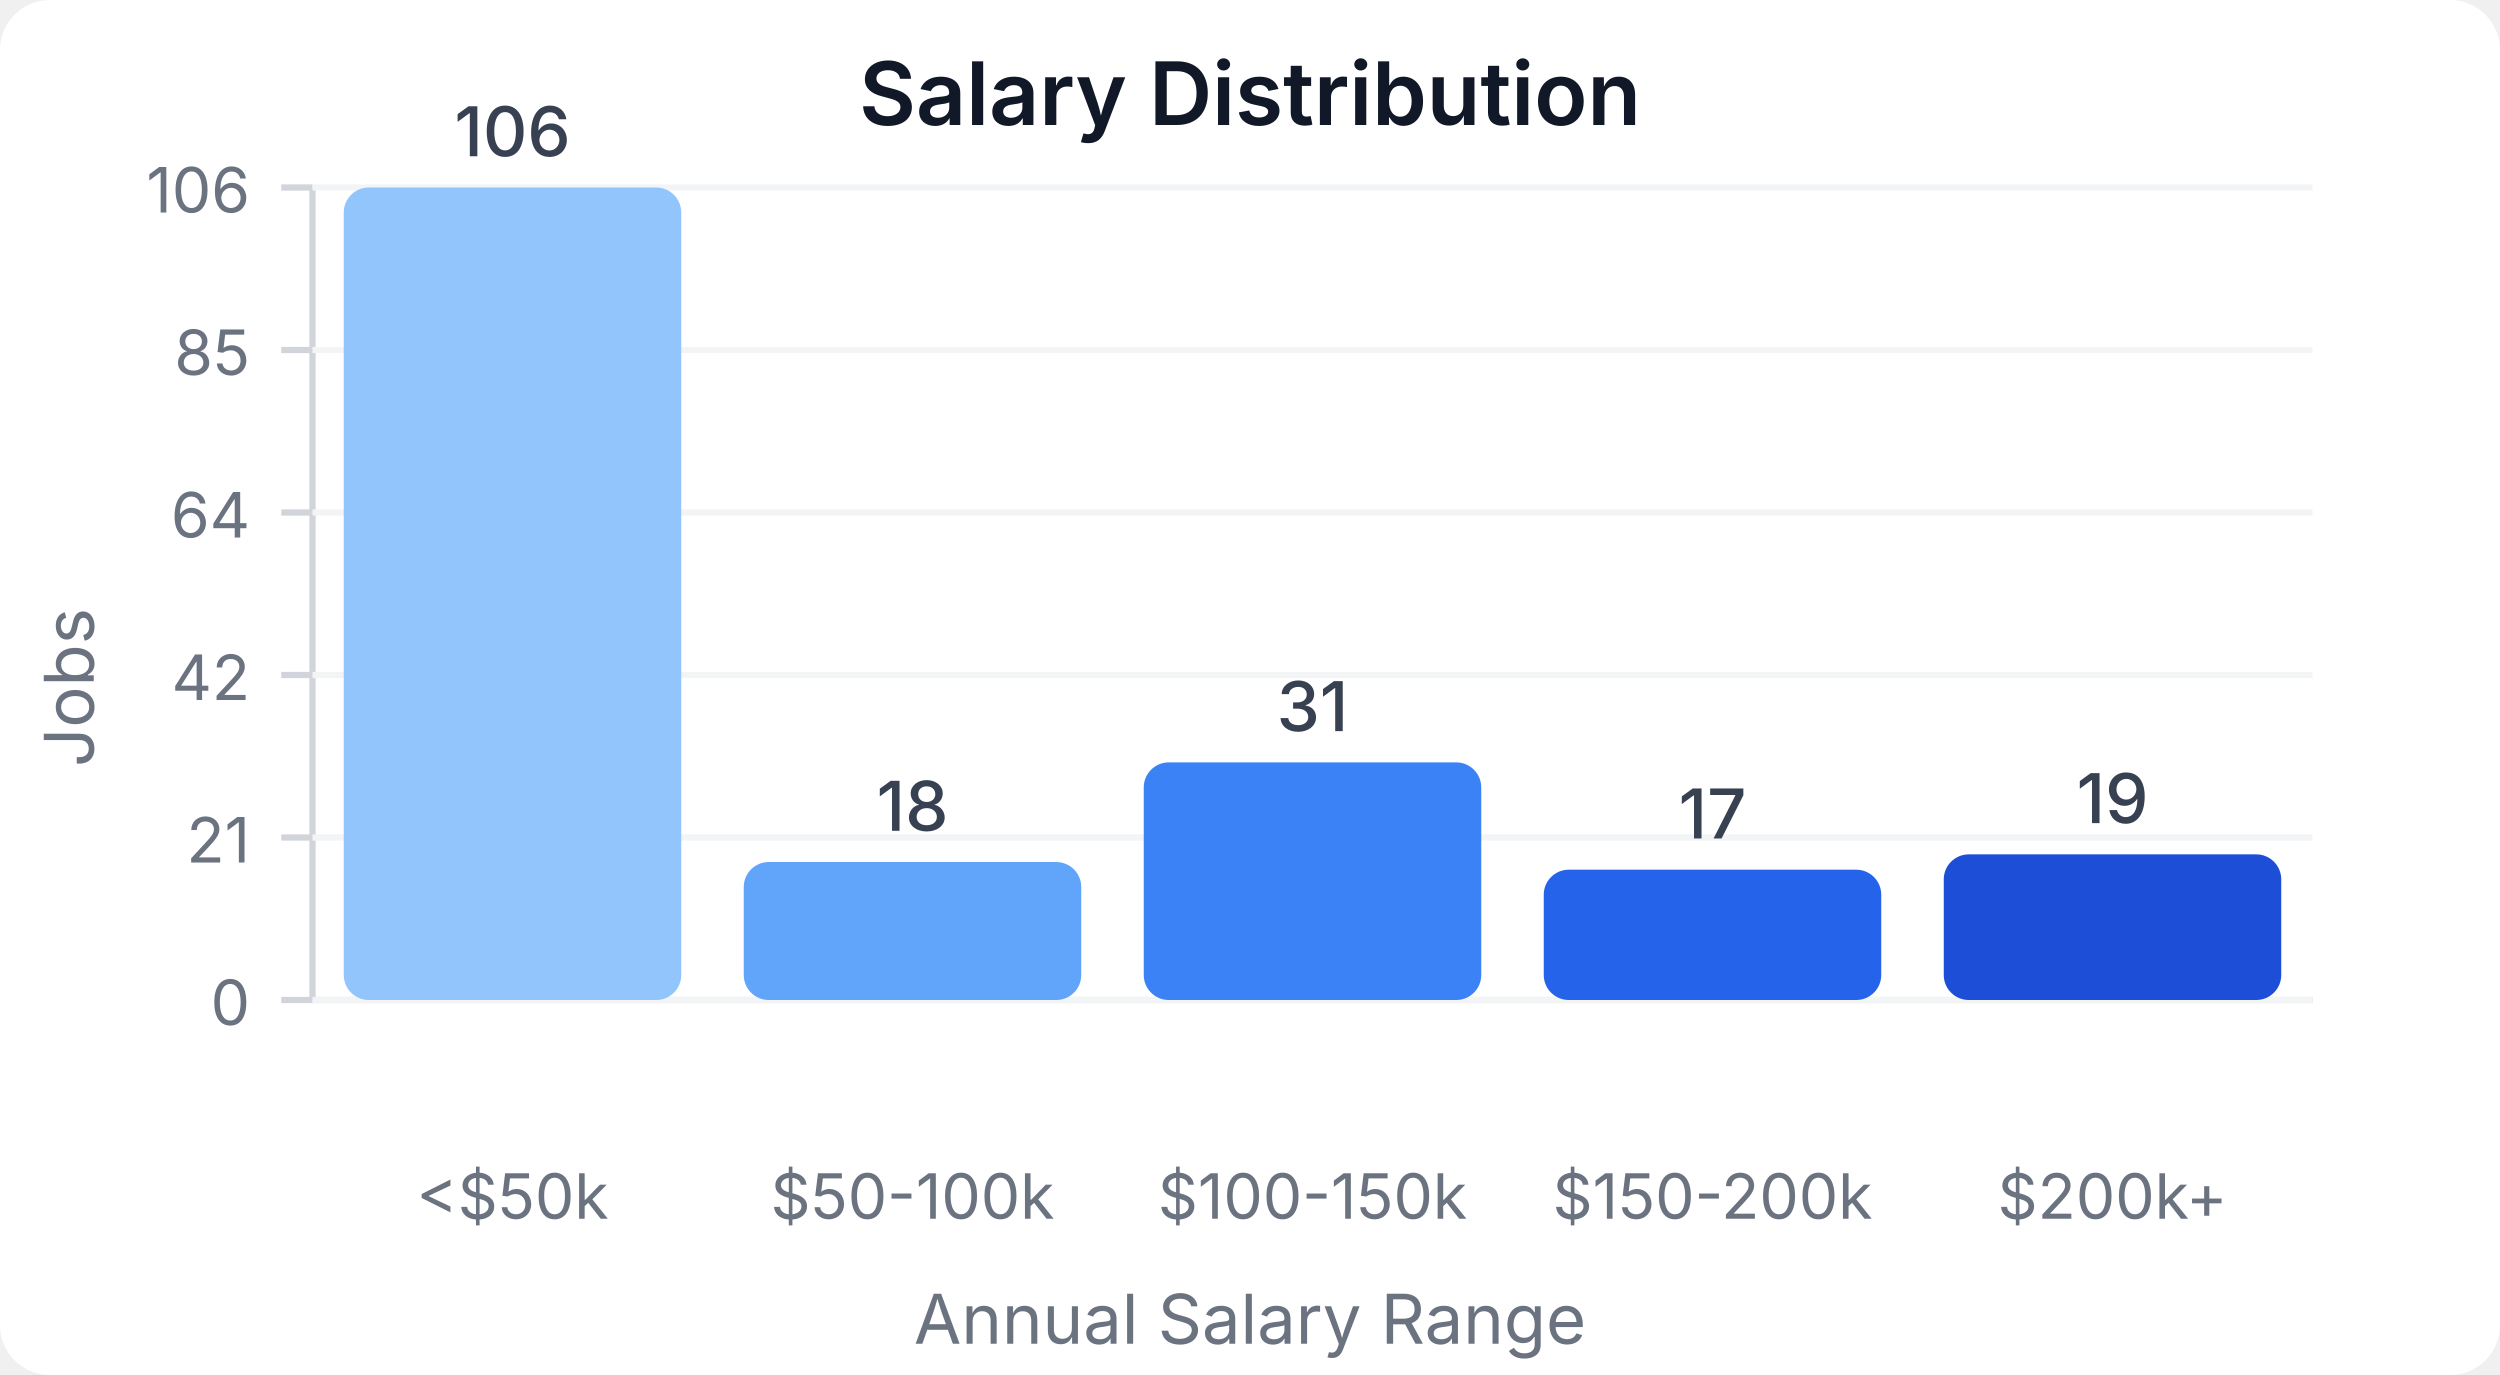
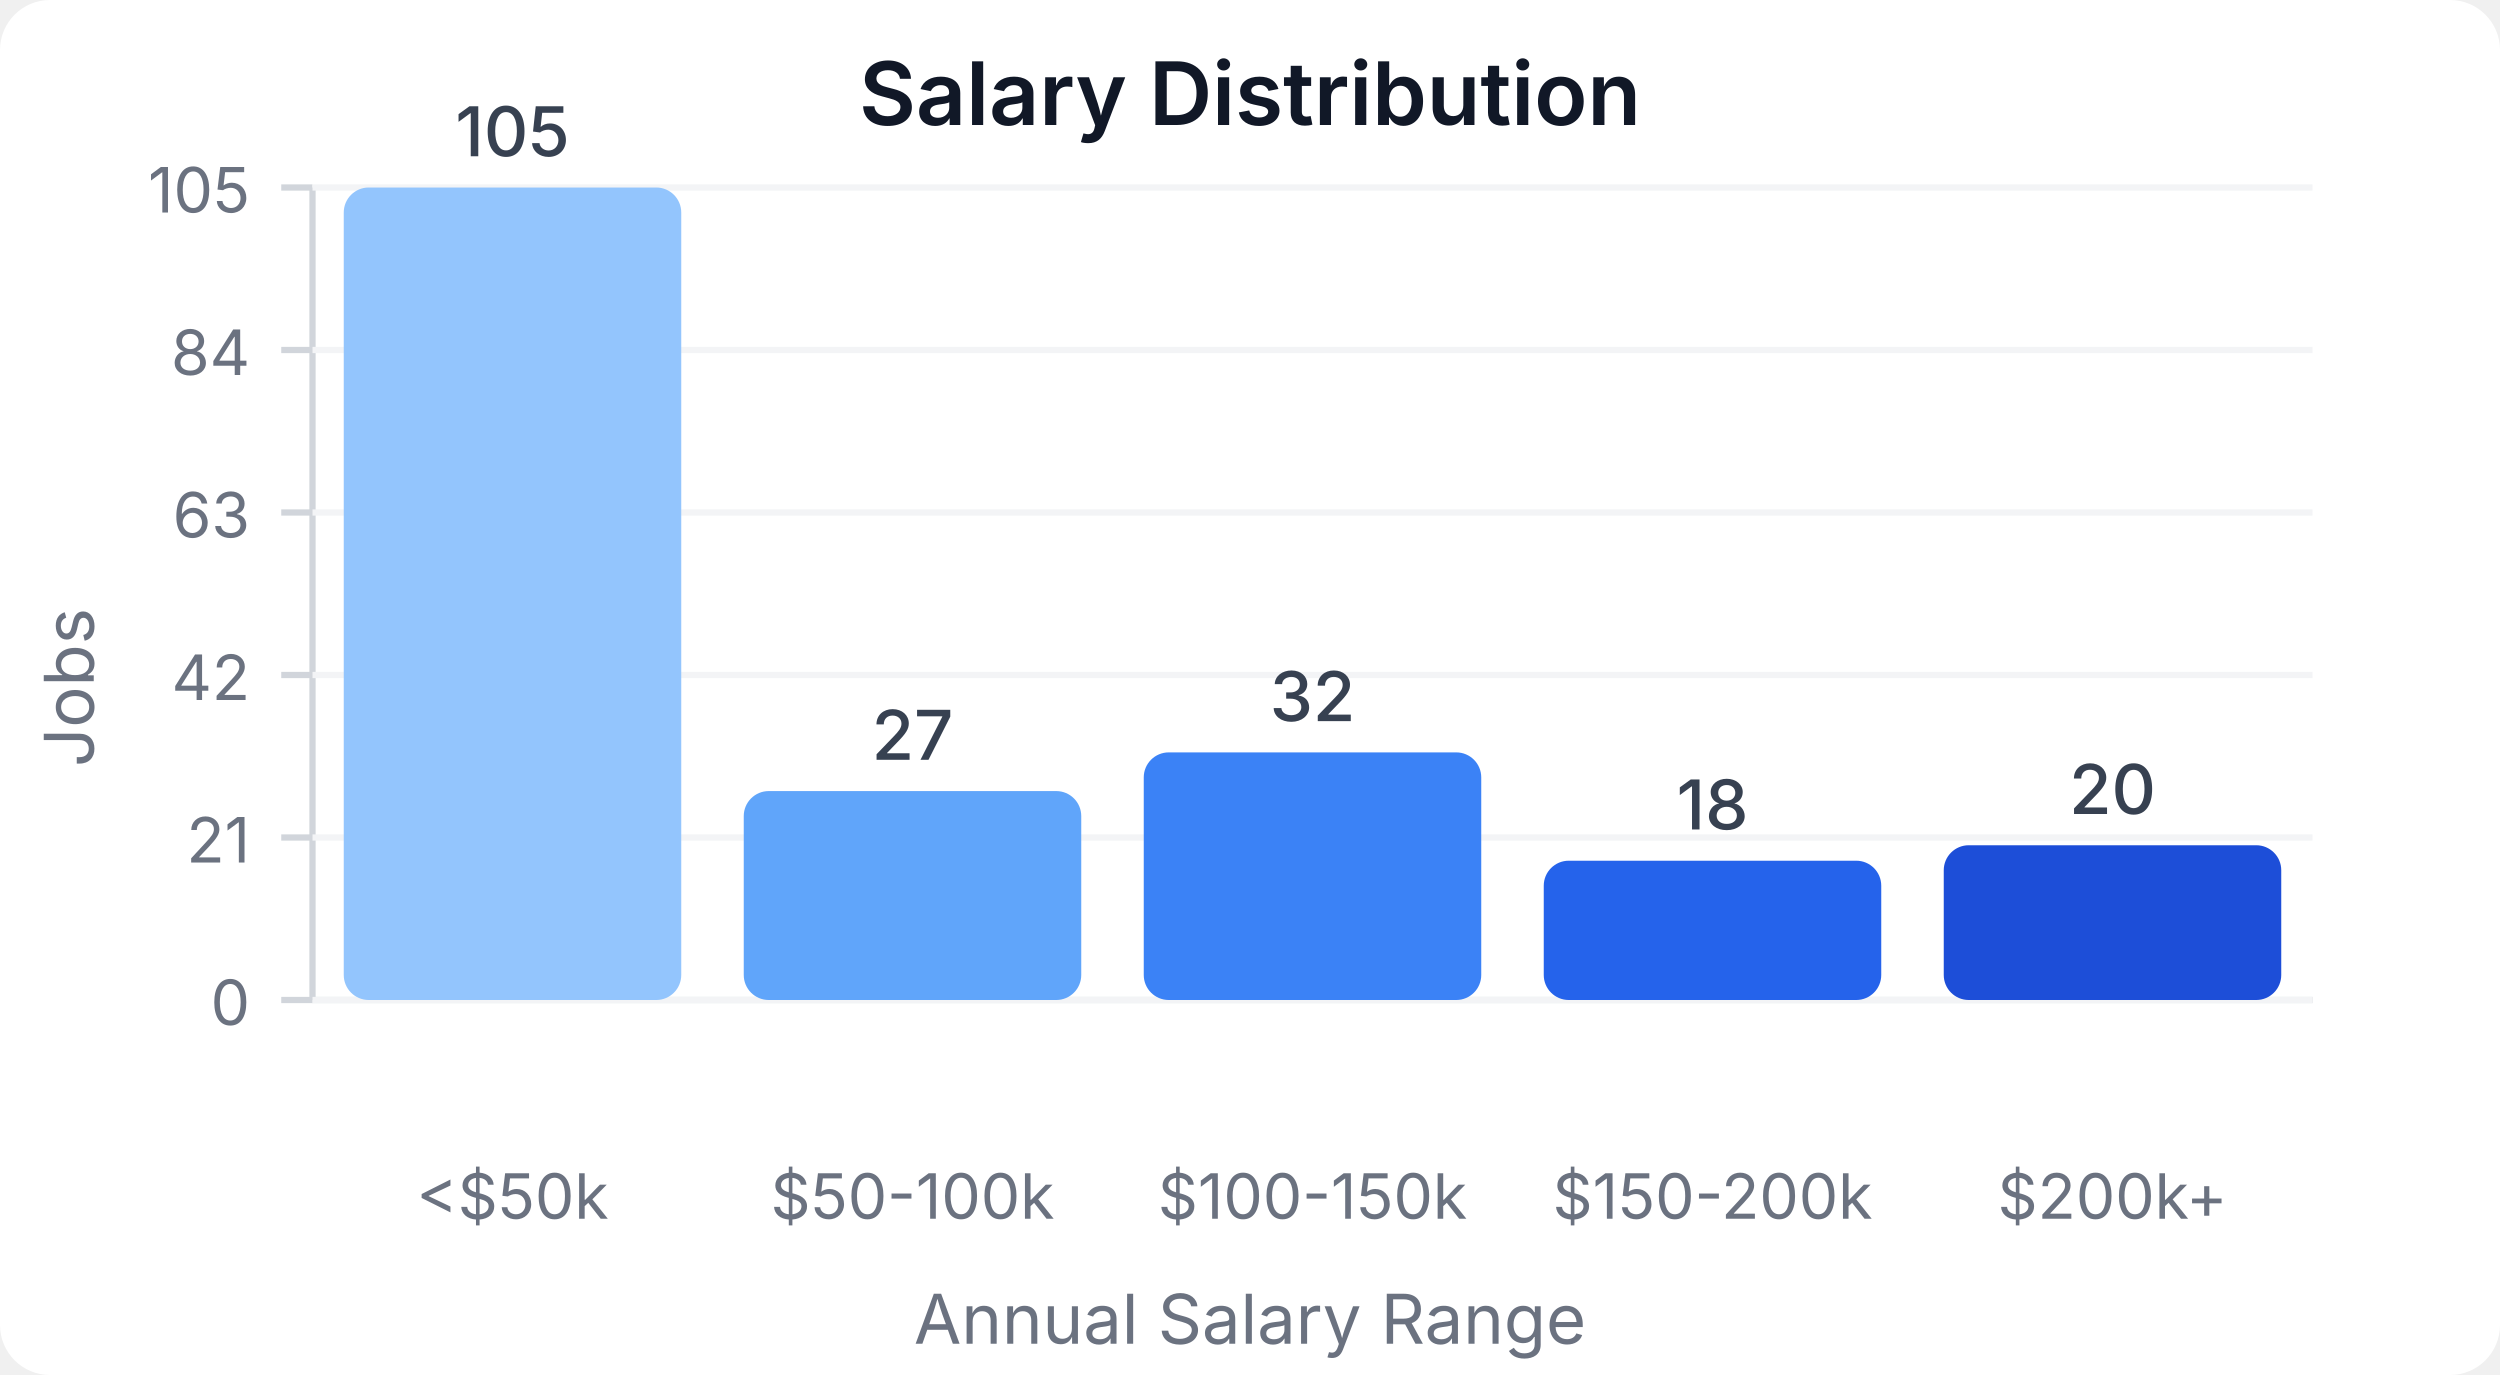
<svg xmlns="http://www.w3.org/2000/svg" width="400" height="220" viewBox="0 0 400 220">
  <style>
    text { font-family: system-ui, -apple-system, sans-serif; }
  </style>
  <rect width="400" height="220" fill="#ffffff" rx="8" />
  <text x="200" y="20" text-anchor="middle" font-size="14" font-weight="600" fill="#111827">Salary Distribution</text>
  <line x1="50" y1="30" x2="50" y2="160" stroke="#d1d5db" stroke-width="1" />
  <line x1="50" y1="160" x2="370" y2="160" stroke="#d1d5db" stroke-width="1" />
  <line x1="45" y1="160" x2="50" y2="160" stroke="#d1d5db" stroke-width="1" />
  <text x="40" y="164" text-anchor="end" font-size="10" fill="#6b7280">0</text>
  <line x1="50" y1="160" x2="370" y2="160" stroke="#f3f4f6" stroke-width="1" />
  <line x1="45" y1="134" x2="50" y2="134" stroke="#d1d5db" stroke-width="1" />
  <text x="40" y="138" text-anchor="end" font-size="10" fill="#6b7280">21</text>
  <line x1="50" y1="134" x2="370" y2="134" stroke="#f3f4f6" stroke-width="1" />
  <line x1="45" y1="108" x2="50" y2="108" stroke="#d1d5db" stroke-width="1" />
  <text x="40" y="112" text-anchor="end" font-size="10" fill="#6b7280">42</text>
  <line x1="50" y1="108" x2="370" y2="108" stroke="#f3f4f6" stroke-width="1" />
  <line x1="45" y1="82" x2="50" y2="82" stroke="#d1d5db" stroke-width="1" />
-   <text x="40" y="86" text-anchor="end" font-size="10" fill="#6b7280">64</text>
+   <text x="40" y="86" text-anchor="end" font-size="10" fill="#6b7280">63</text>
  <line x1="50" y1="82" x2="370" y2="82" stroke="#f3f4f6" stroke-width="1" />
  <line x1="45" y1="56" x2="50" y2="56" stroke="#d1d5db" stroke-width="1" />
-   <text x="40" y="60" text-anchor="end" font-size="10" fill="#6b7280">85</text>
+   <text x="40" y="60" text-anchor="end" font-size="10" fill="#6b7280">84</text>
  <line x1="50" y1="56" x2="370" y2="56" stroke="#f3f4f6" stroke-width="1" />
  <line x1="45" y1="30" x2="50" y2="30" stroke="#d1d5db" stroke-width="1" />
-   <text x="40" y="34" text-anchor="end" font-size="10" fill="#6b7280">106</text>
+   <text x="40" y="34" text-anchor="end" font-size="10" fill="#6b7280">105</text>
  <line x1="50" y1="30" x2="370" y2="30" stroke="#f3f4f6" stroke-width="1" />
  <rect x="55" y="30" width="54" height="130" fill="#93c5fd" rx="4" />
-   <text x="82" y="25" text-anchor="middle" font-size="11" fill="#374151" font-weight="500">106</text>
+   <text x="82" y="25" text-anchor="middle" font-size="11" fill="#374151" font-weight="500">105</text>
  <text x="82" y="195" text-anchor="middle" font-size="10" fill="#6b7280">&lt;$50k</text>
-   <rect x="119" y="137.925" width="54" height="22.075" fill="#60a5fa" rx="4" />
-   <text x="146" y="132.925" text-anchor="middle" font-size="11" fill="#374151" font-weight="500">18</text>
+   <rect x="119" y="126.571" width="54" height="33.429" fill="#60a5fa" rx="4" />
+   <text x="146" y="121.571" text-anchor="middle" font-size="11" fill="#374151" font-weight="500">27</text>
  <text x="146" y="195" text-anchor="middle" font-size="10" fill="#6b7280">$50-100k</text>
-   <rect x="183" y="121.981" width="54" height="38.019" fill="#3b82f6" rx="4" />
-   <text x="210" y="116.981" text-anchor="middle" font-size="11" fill="#374151" font-weight="500">31</text>
+   <rect x="183" y="120.381" width="54" height="39.619" fill="#3b82f6" rx="4" />
+   <text x="210" y="115.381" text-anchor="middle" font-size="11" fill="#374151" font-weight="500">32</text>
  <text x="210" y="195" text-anchor="middle" font-size="10" fill="#6b7280">$100-150k</text>
-   <rect x="247" y="139.151" width="54" height="20.849" fill="#2563eb" rx="4" />
-   <text x="274" y="134.151" text-anchor="middle" font-size="11" fill="#374151" font-weight="500">17</text>
+   <rect x="247" y="137.714" width="54" height="22.286" fill="#2563eb" rx="4" />
+   <text x="274" y="132.714" text-anchor="middle" font-size="11" fill="#374151" font-weight="500">18</text>
  <text x="274" y="195" text-anchor="middle" font-size="10" fill="#6b7280">$150-200k</text>
-   <rect x="311" y="136.698" width="54" height="23.302" fill="#1d4ed8" rx="4" />
-   <text x="338" y="131.698" text-anchor="middle" font-size="11" fill="#374151" font-weight="500">19</text>
+   <rect x="311" y="135.238" width="54" height="24.762" fill="#1d4ed8" rx="4" />
+   <text x="338" y="130.238" text-anchor="middle" font-size="11" fill="#374151" font-weight="500">20</text>
  <text x="338" y="195" text-anchor="middle" font-size="10" fill="#6b7280">$200k+</text>
  <text x="15" y="110" text-anchor="middle" font-size="11" fill="#6b7280" transform="rotate(-90, 15, 110)">Jobs</text>
  <text x="200" y="215" text-anchor="middle" font-size="11" fill="#6b7280">Annual Salary Range</text>
</svg>
